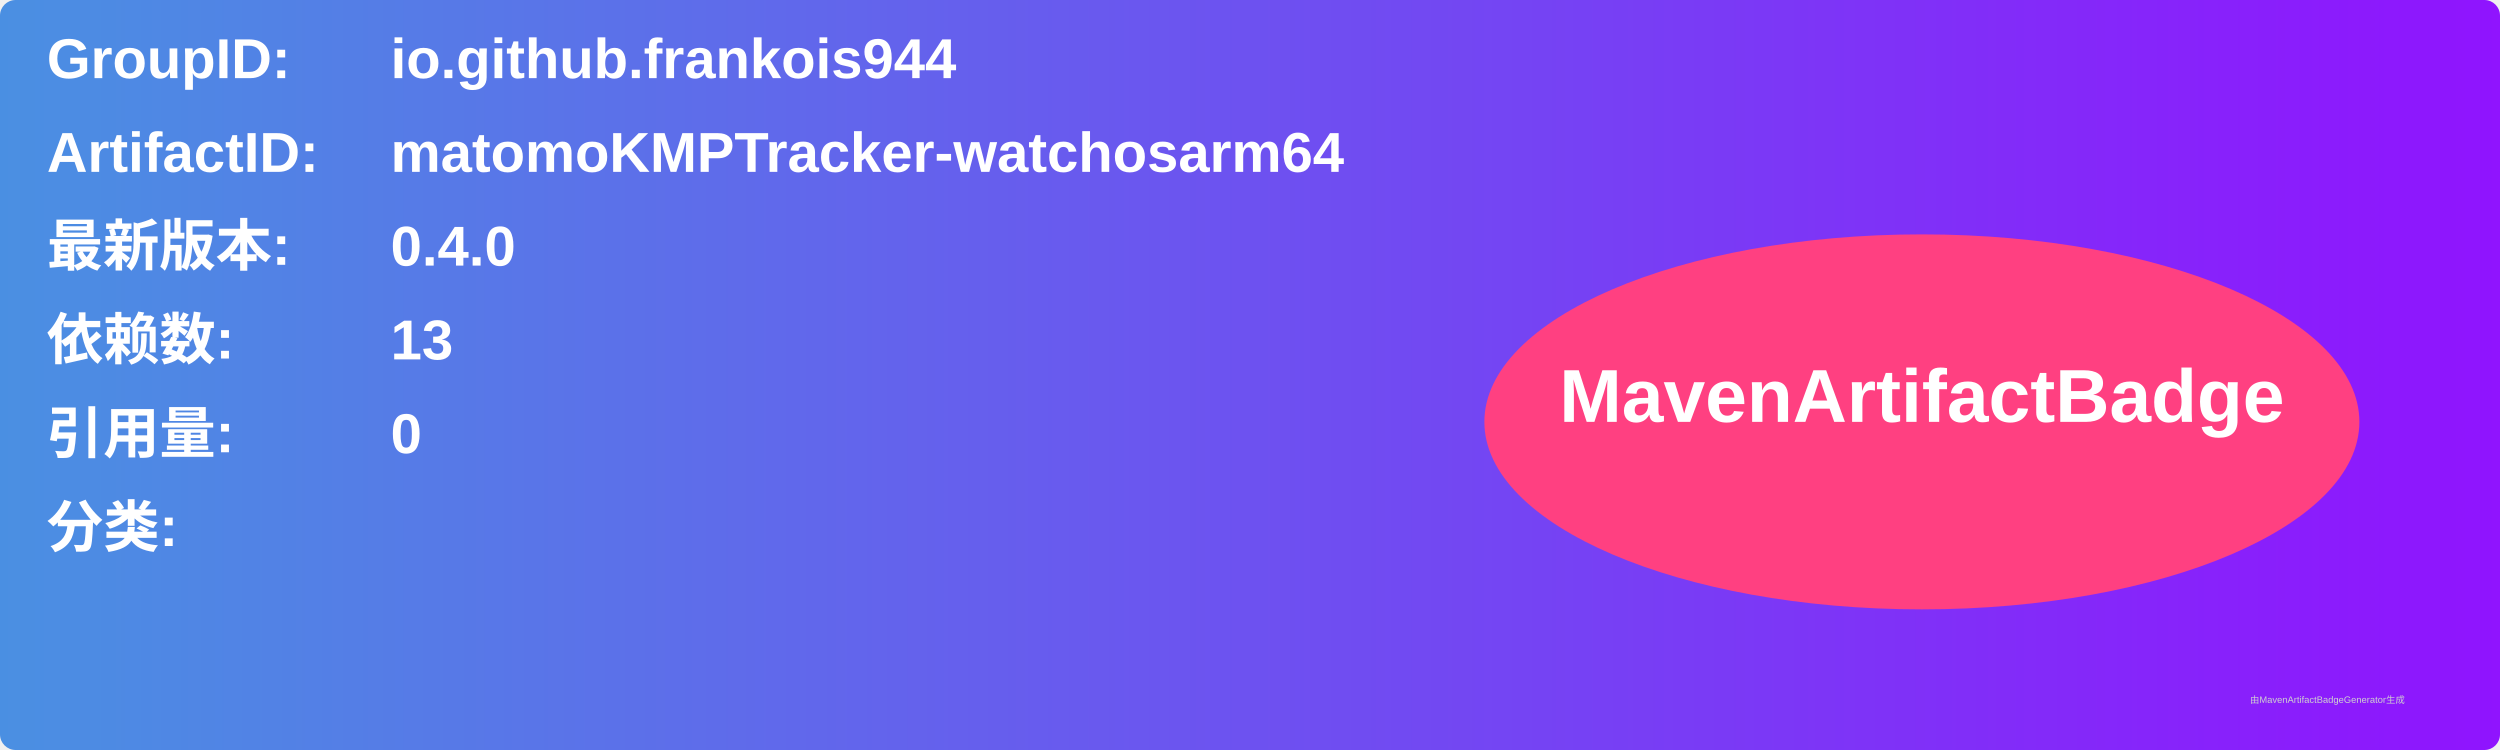
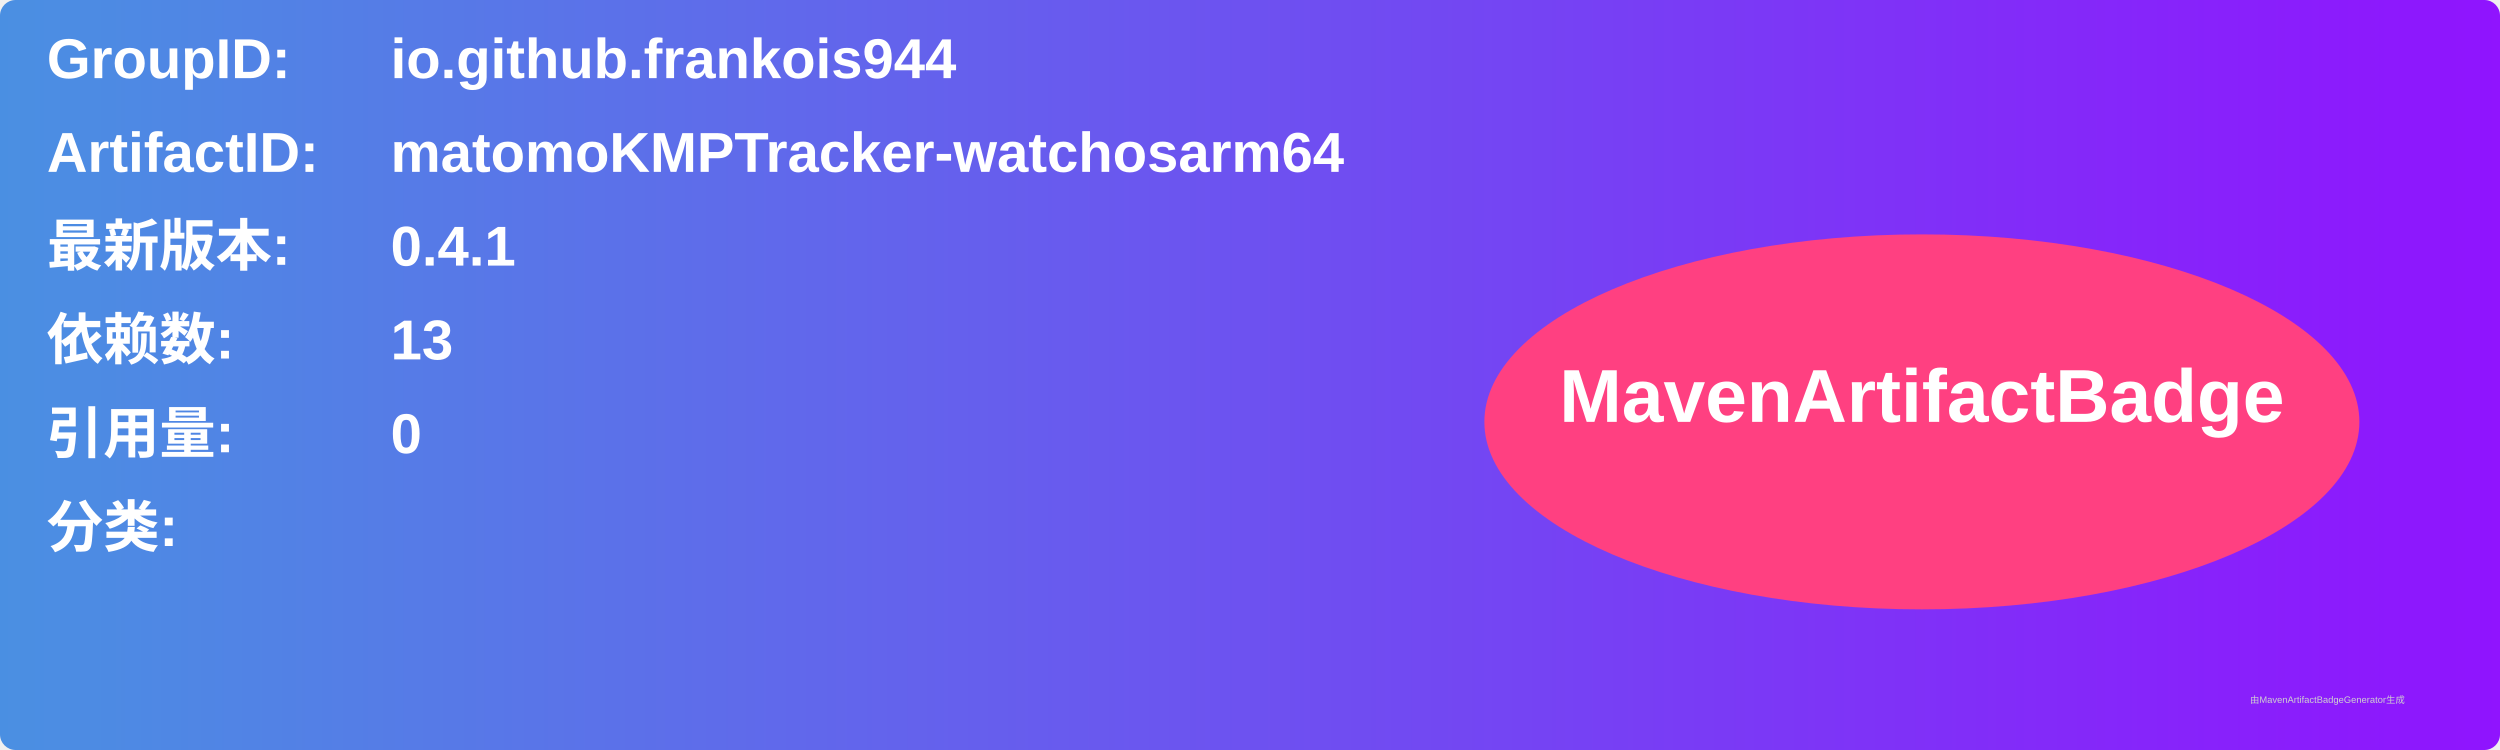
<svg xmlns="http://www.w3.org/2000/svg" width="800" height="240" viewBox="0 0 800 240">
  <linearGradient id="grad" x1="0%" y1="0%" x2="100%" y2="0%">
    <stop offset="0%" stop-color="#4a90e2" />
    <stop offset="100%" stop-color="#9013fe" />
  </linearGradient>
  <rect width="100%" height="100%" rx="5" ry="5" fill="url(#grad)" />
  <g transform="translate(15, 15)">
    <text x="0" y="10" font-family="Arial" font-size="18" fill="white" font-weight="bold" width="260">GroupID:</text>
    <text x="110" y="10" font-family="Arial" font-size="18" fill="white" font-weight="bold" width="460">io.github.frankois944</text>
    <text x="0" y="40" font-family="Arial" font-size="18" fill="white" font-weight="bold" width="260">ArtifactID:</text>
    <text x="110" y="40" font-family="Arial" font-size="18" fill="white" font-weight="bold" width="460">matomoKMPTracker-watchosarm64</text>
    <text x="0" y="70" font-family="Arial" font-size="18" fill="white" font-weight="bold">最新版本:</text>
    <text x="110" y="70" font-family="Arial" font-size="18" fill="white" font-weight="bold">
-       <tspan font-weight="bold">0.4.0</tspan>
+       <tspan font-weight="bold">0.4.1</tspan>
    </text>
    <text x="0" y="100" font-family="Arial" font-size="18" fill="white" font-weight="bold">依赖数: </text>
    <text x="110" y="100" font-family="Arial" font-size="18" fill="white">
      <tspan font-weight="bold">13</tspan>
    </text>
    <text x="0" y="130" font-family="Arial" font-size="18" fill="white" font-weight="bold">引用量: </text>
    <text x="110" y="130" font-family="Arial" font-size="18" fill="white">
      <tspan font-weight="bold">0</tspan>
    </text>
    <text x="0" y="160" font-family="Arial" font-size="18" fill="white" font-weight="bold">分类:</text>
    <text x="10" y="190" font-family="Arial" font-size="10" fill="white">
      <tspan font-weight="bold" />
    </text>
    <ellipse cx="600" cy="120" rx="140" ry="60" fill="#ff4081" />
    <text x="600" y="120" text-anchor="middle" font-family="Arial" font-size="24" fill="white" font-weight="bold">MavenArtifactBadge</text>
  </g>
  <text x="720" y="225" font-family="Arial" font-size="3" fill="#d0d0d0">由MavenArtifactBadgeGenerator生成</text>
</svg>
